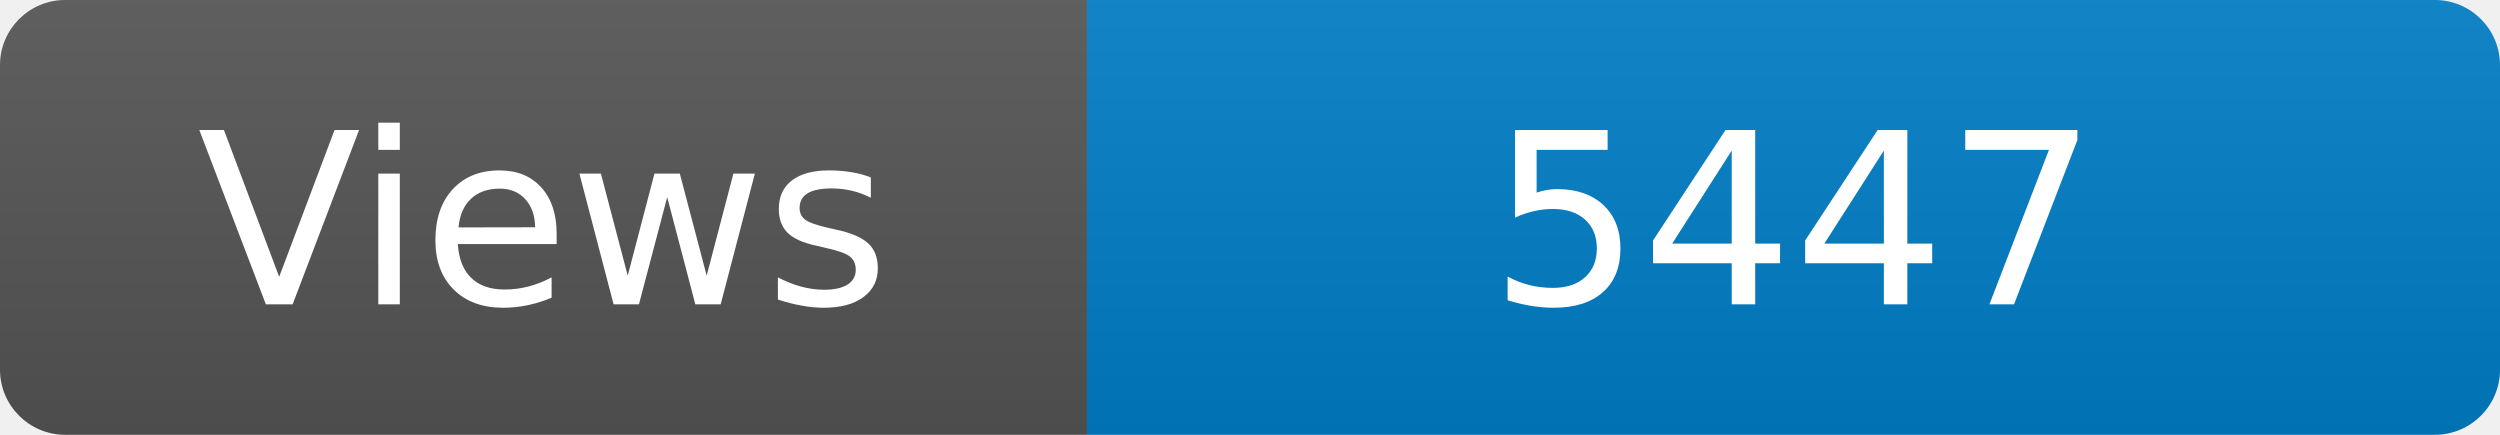
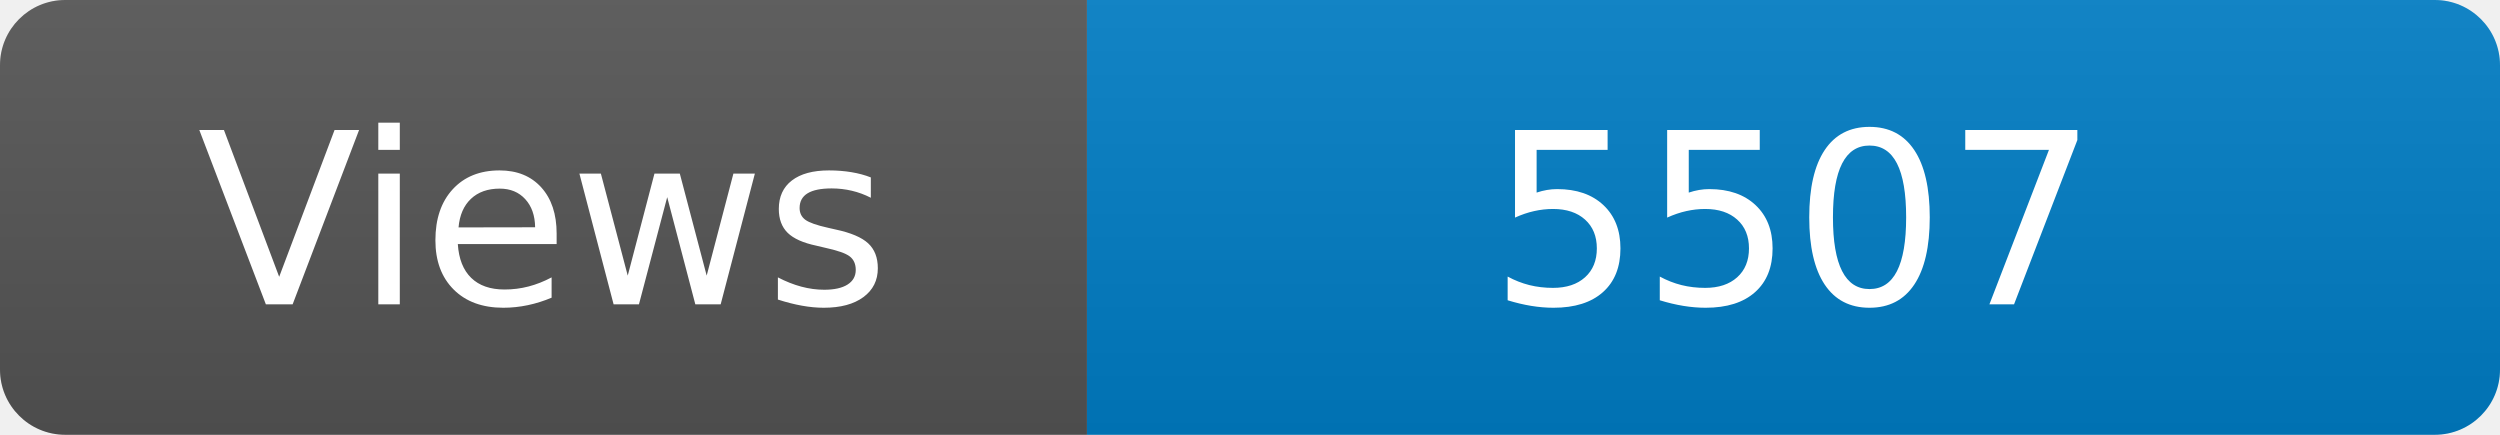
<svg xmlns="http://www.w3.org/2000/svg" width="115" height="20" role="img" aria-label="Maintained?: yes">
  <linearGradient id="s" x2="0" y2="100%">
    <stop offset="0" stop-color="#bbb" stop-opacity=".1" />
    <stop offset="1" stop-opacity=".1" />
  </linearGradient>
  <clipPath id="r">
    <rect width="115" height="20" rx="3" fill="#fff" />
  </clipPath>
  <g clip-path="url(#r)">
    <rect width="50" height="20" fill="#555" />
    <rect x="50" width="160" height="20" fill="#007ec6" />
    <rect width="115" height="20" fill="url(#s)" />
  </g>
  <g fill="#fff" text-anchor="middle" font-family="Verdana,Geneva,DejaVu Sans,sans-serif" font-size="110">
    <text x="250" y="140" transform="scale(.1)" fill="#fff">Views</text>
-     <text x="825" y="140" transform="scale(.1)" fill="#fff">5447</text>
+     <text x="825" y="140" transform="scale(.1)" fill="#fff">5507</text>
  </g>
</svg>
